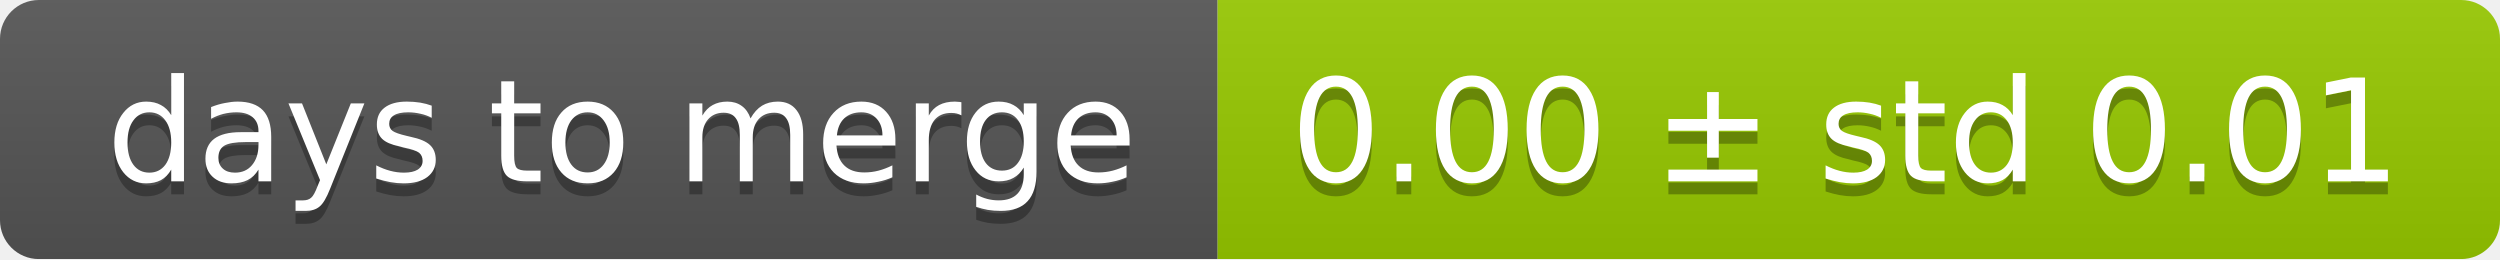
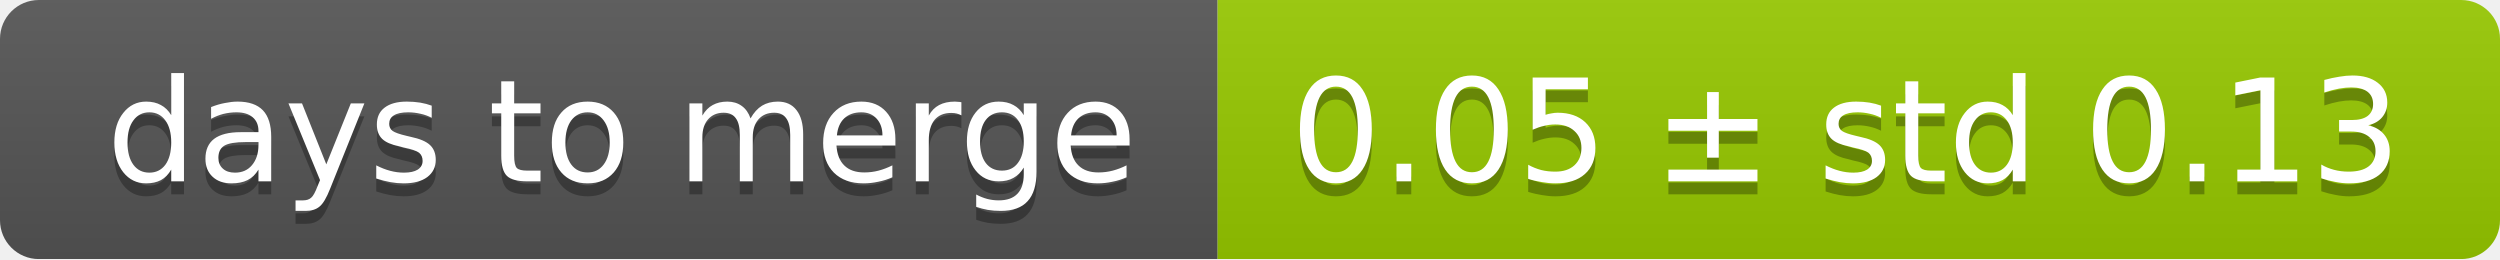
<svg xmlns="http://www.w3.org/2000/svg" width="193" height="20">
  <linearGradient id="smooth" x2="0" y2="100%">
    <stop offset="0" stop-color="#bbb" stop-opacity=".1" />
    <stop offset="1" stop-opacity=".1" />
  </linearGradient>
  <mask id="round">
    <rect width="193" height="20" rx="3" fill="#fff" />
  </mask>
  <g mask="url(#round)">
    <rect width="94" height="20" fill="#555" />
    <rect x="94" width="99" height="20" fill="#97ca00" />
    <rect width="193" height="20" fill="url(#smooth)" />
  </g>
  <g fill="#fff" text-anchor="middle" font-family="DejaVu Sans,Verdana,Geneva,sans-serif" font-size="11">
    <text x="48" y="15" fill="#010101" fill-opacity=".3">days to merge</text>
    <text x="48" y="14">days to merge</text>
-     <text x="142.5" y="15" fill="#010101" fill-opacity=".3">0.00 ± std 0.01</text>
-     <text x="142.5" y="14">0.00 ± std 0.01</text>
+     <text x="142.5" y="15" fill="#010101" fill-opacity=".3">0.05 ± std 0.13</text>
+     <text x="142.5" y="14">0.05 ± std 0.13</text>
  </g>
</svg>
